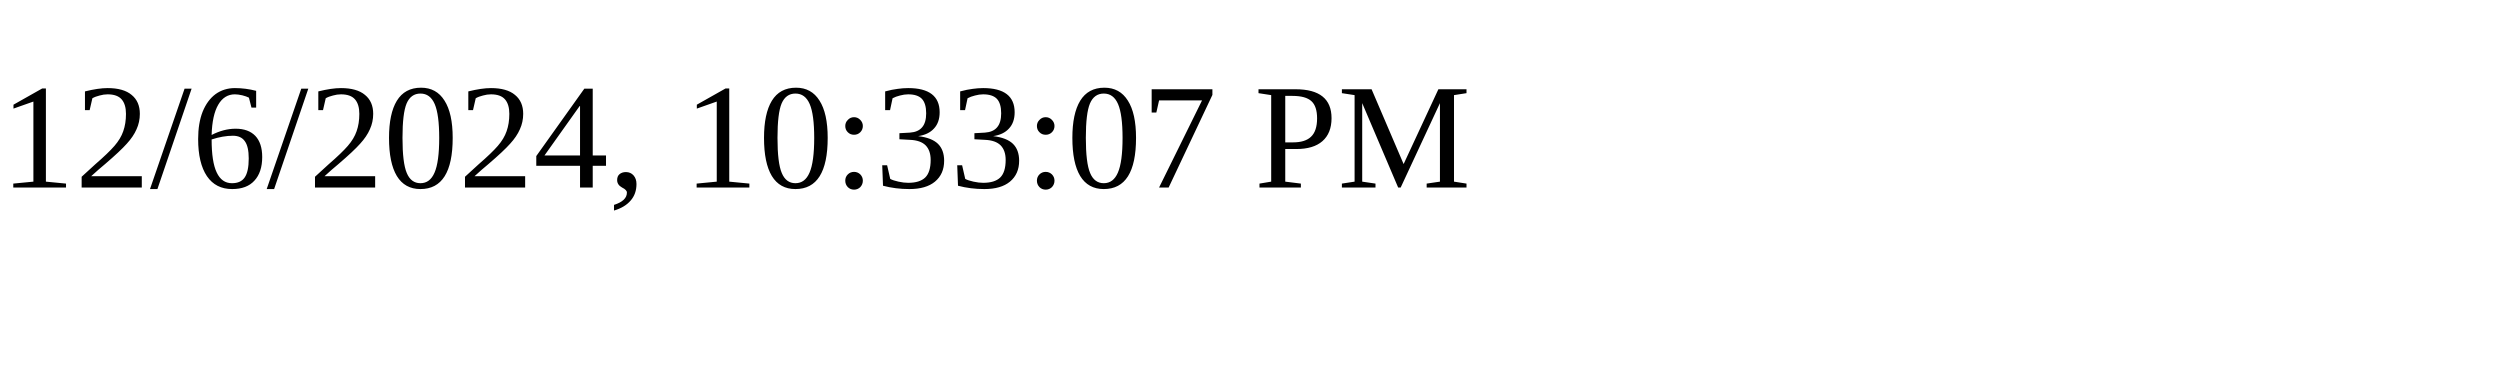
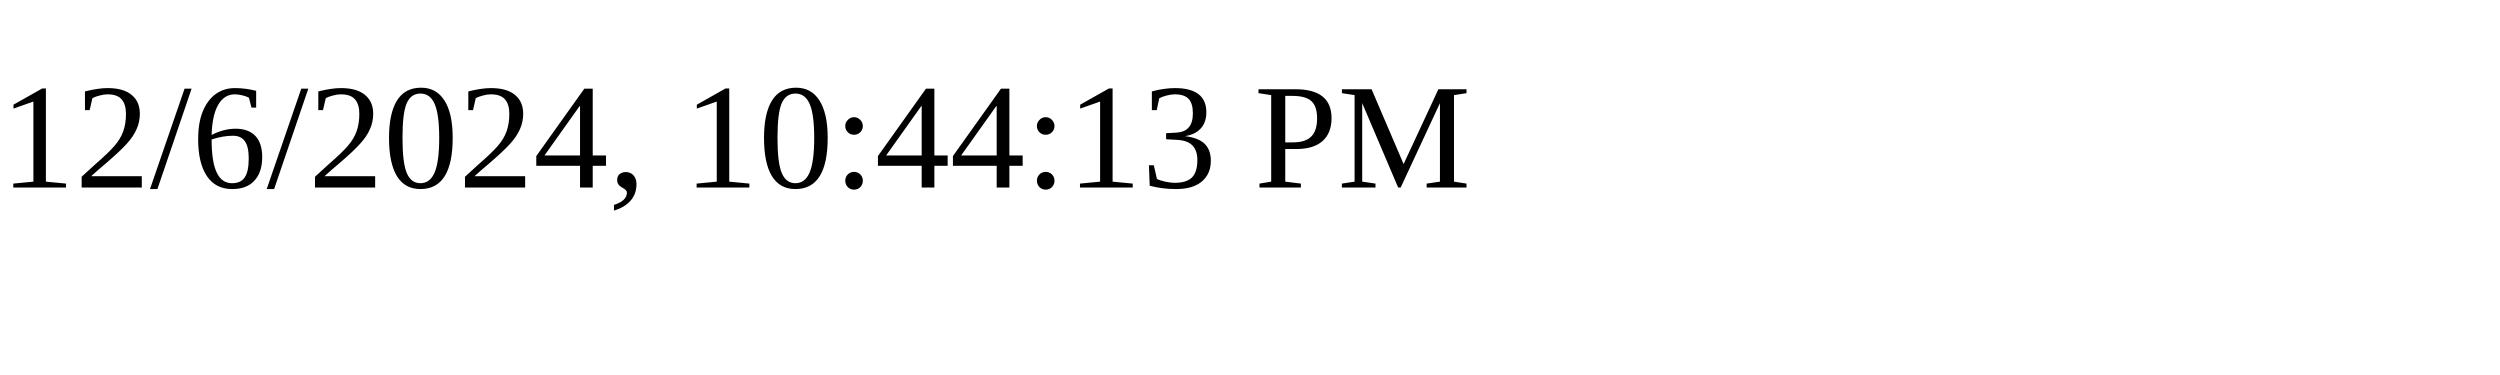
<svg xmlns="http://www.w3.org/2000/svg" height="30" width="200">
-   <text x="0" y="15">12/6/2024, 10:33:07 PM</text>
+   <text x="0" y="15">12/6/2024, 10:44:13 PM</text>
</svg>
